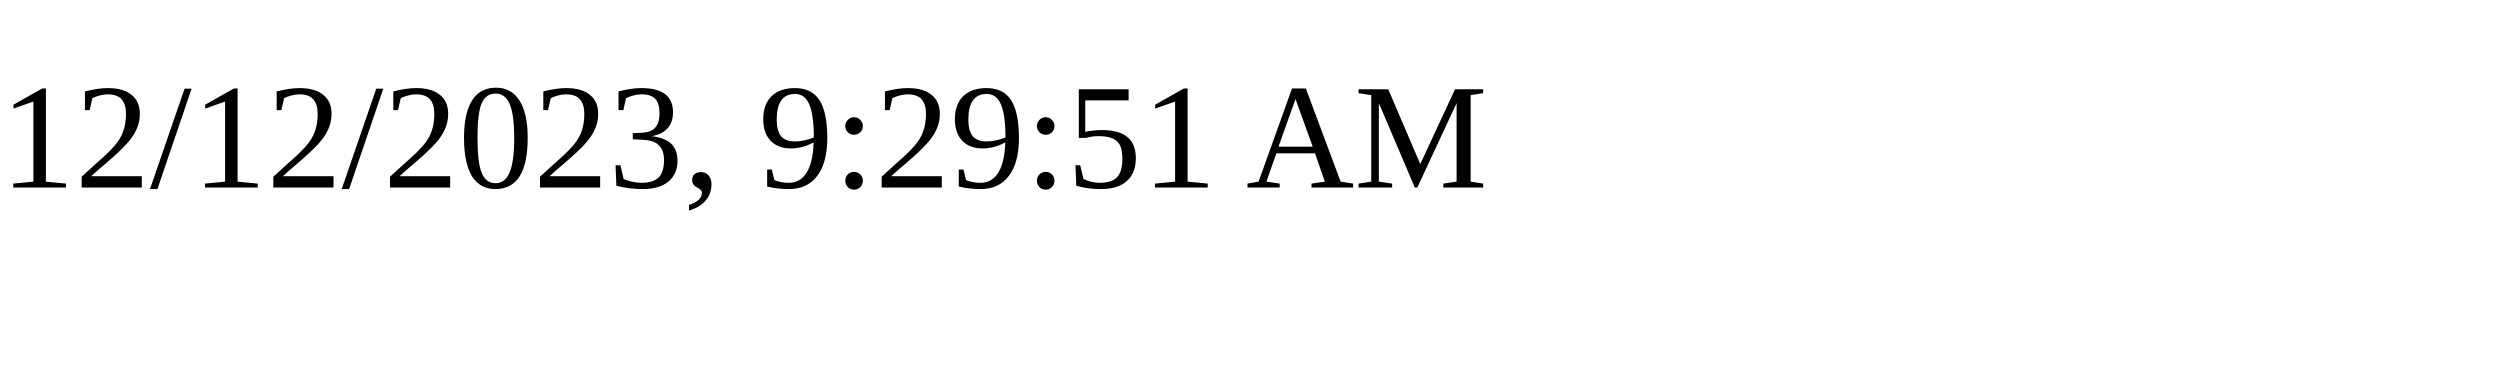
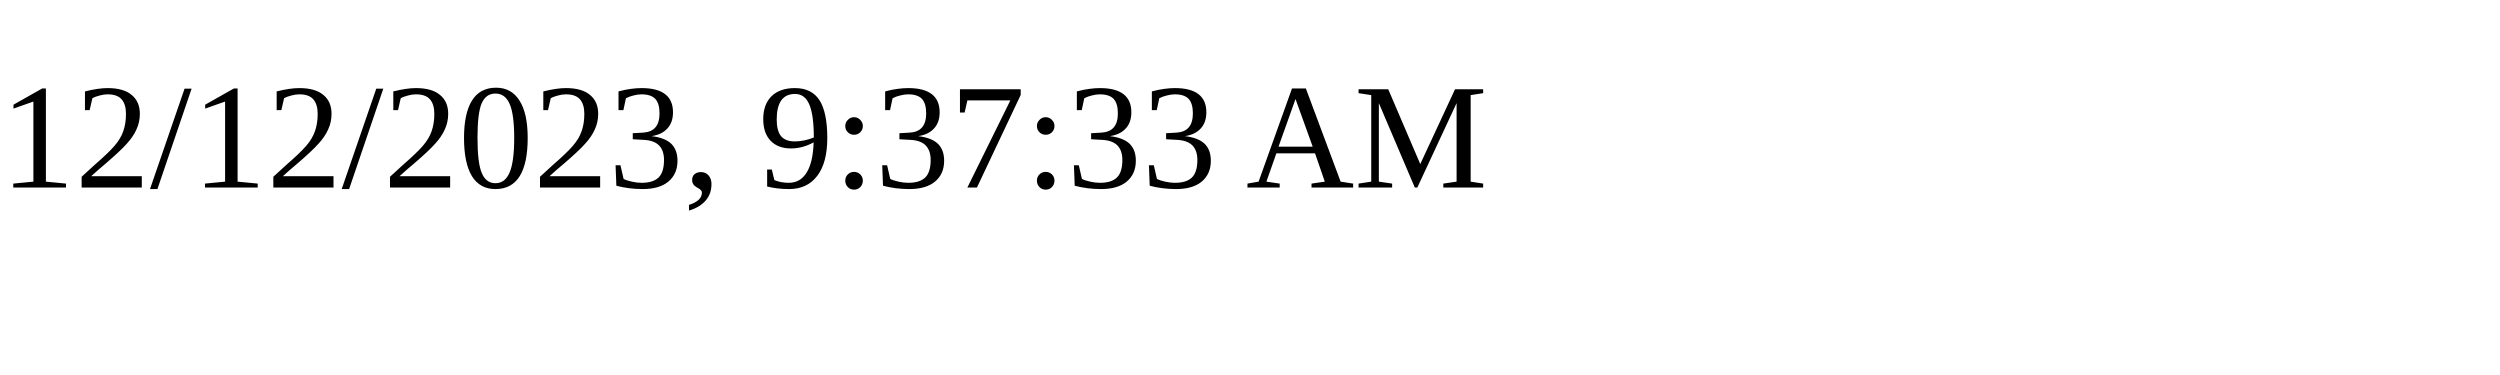
<svg xmlns="http://www.w3.org/2000/svg" height="30" width="200">
-   <text x="0" y="15">12/12/2023, 9:29:51 AM</text>
+   <text x="0" y="15">12/12/2023, 9:37:33 AM</text>
</svg>
